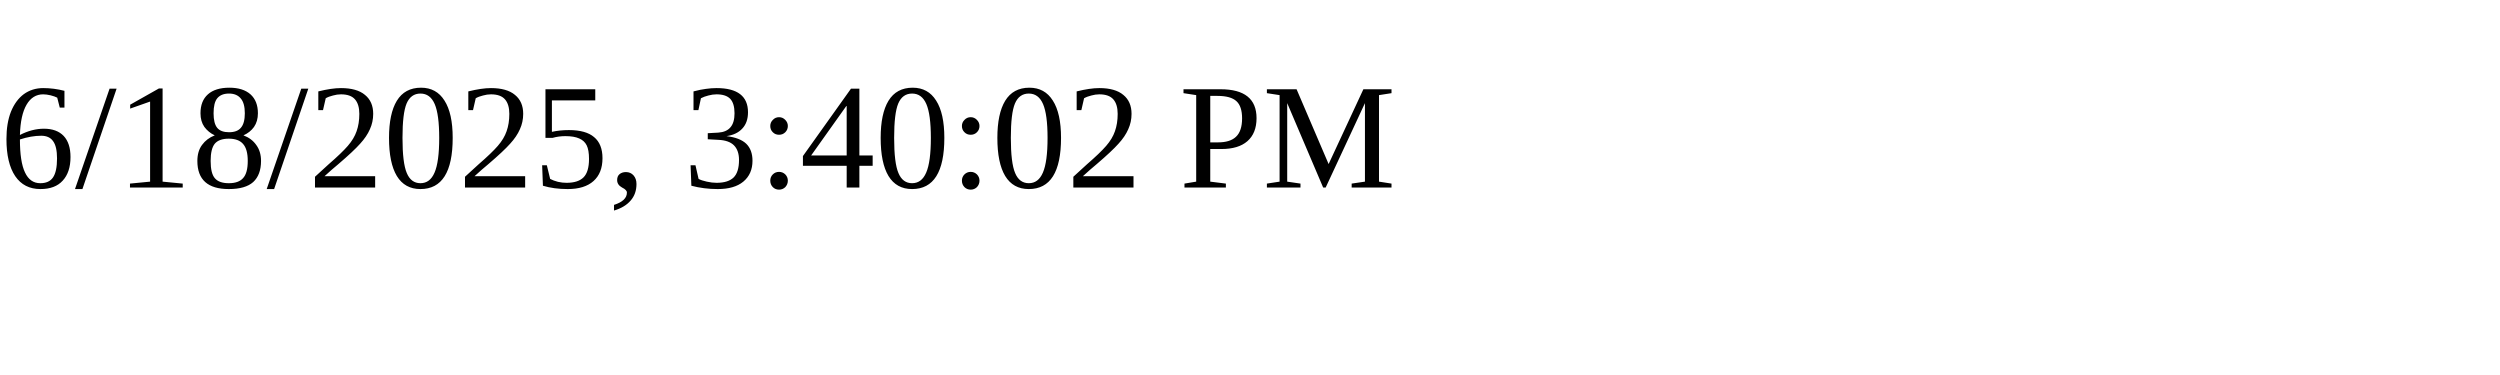
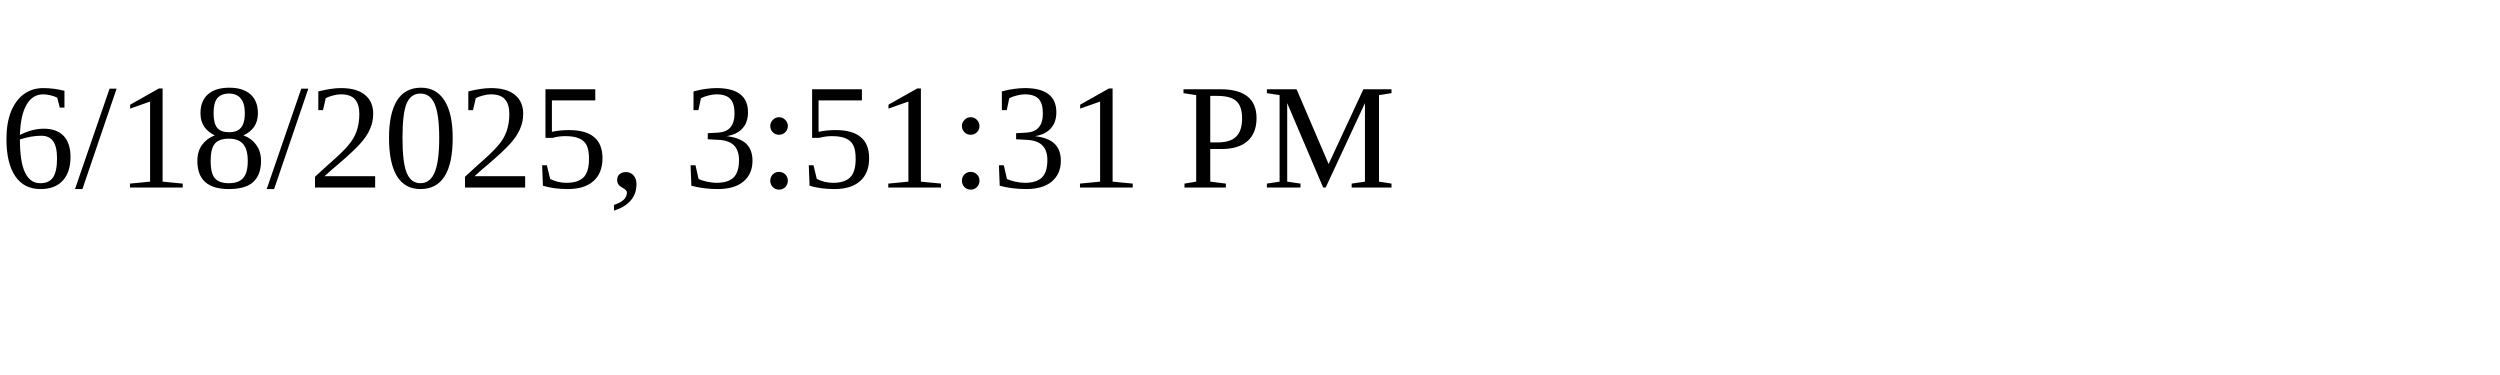
<svg xmlns="http://www.w3.org/2000/svg" height="30" width="200">
-   <text x="0" y="15">6/18/2025, 3:40:02 PM</text>
+   <text x="0" y="15">6/18/2025, 3:51:31 PM</text>
</svg>
